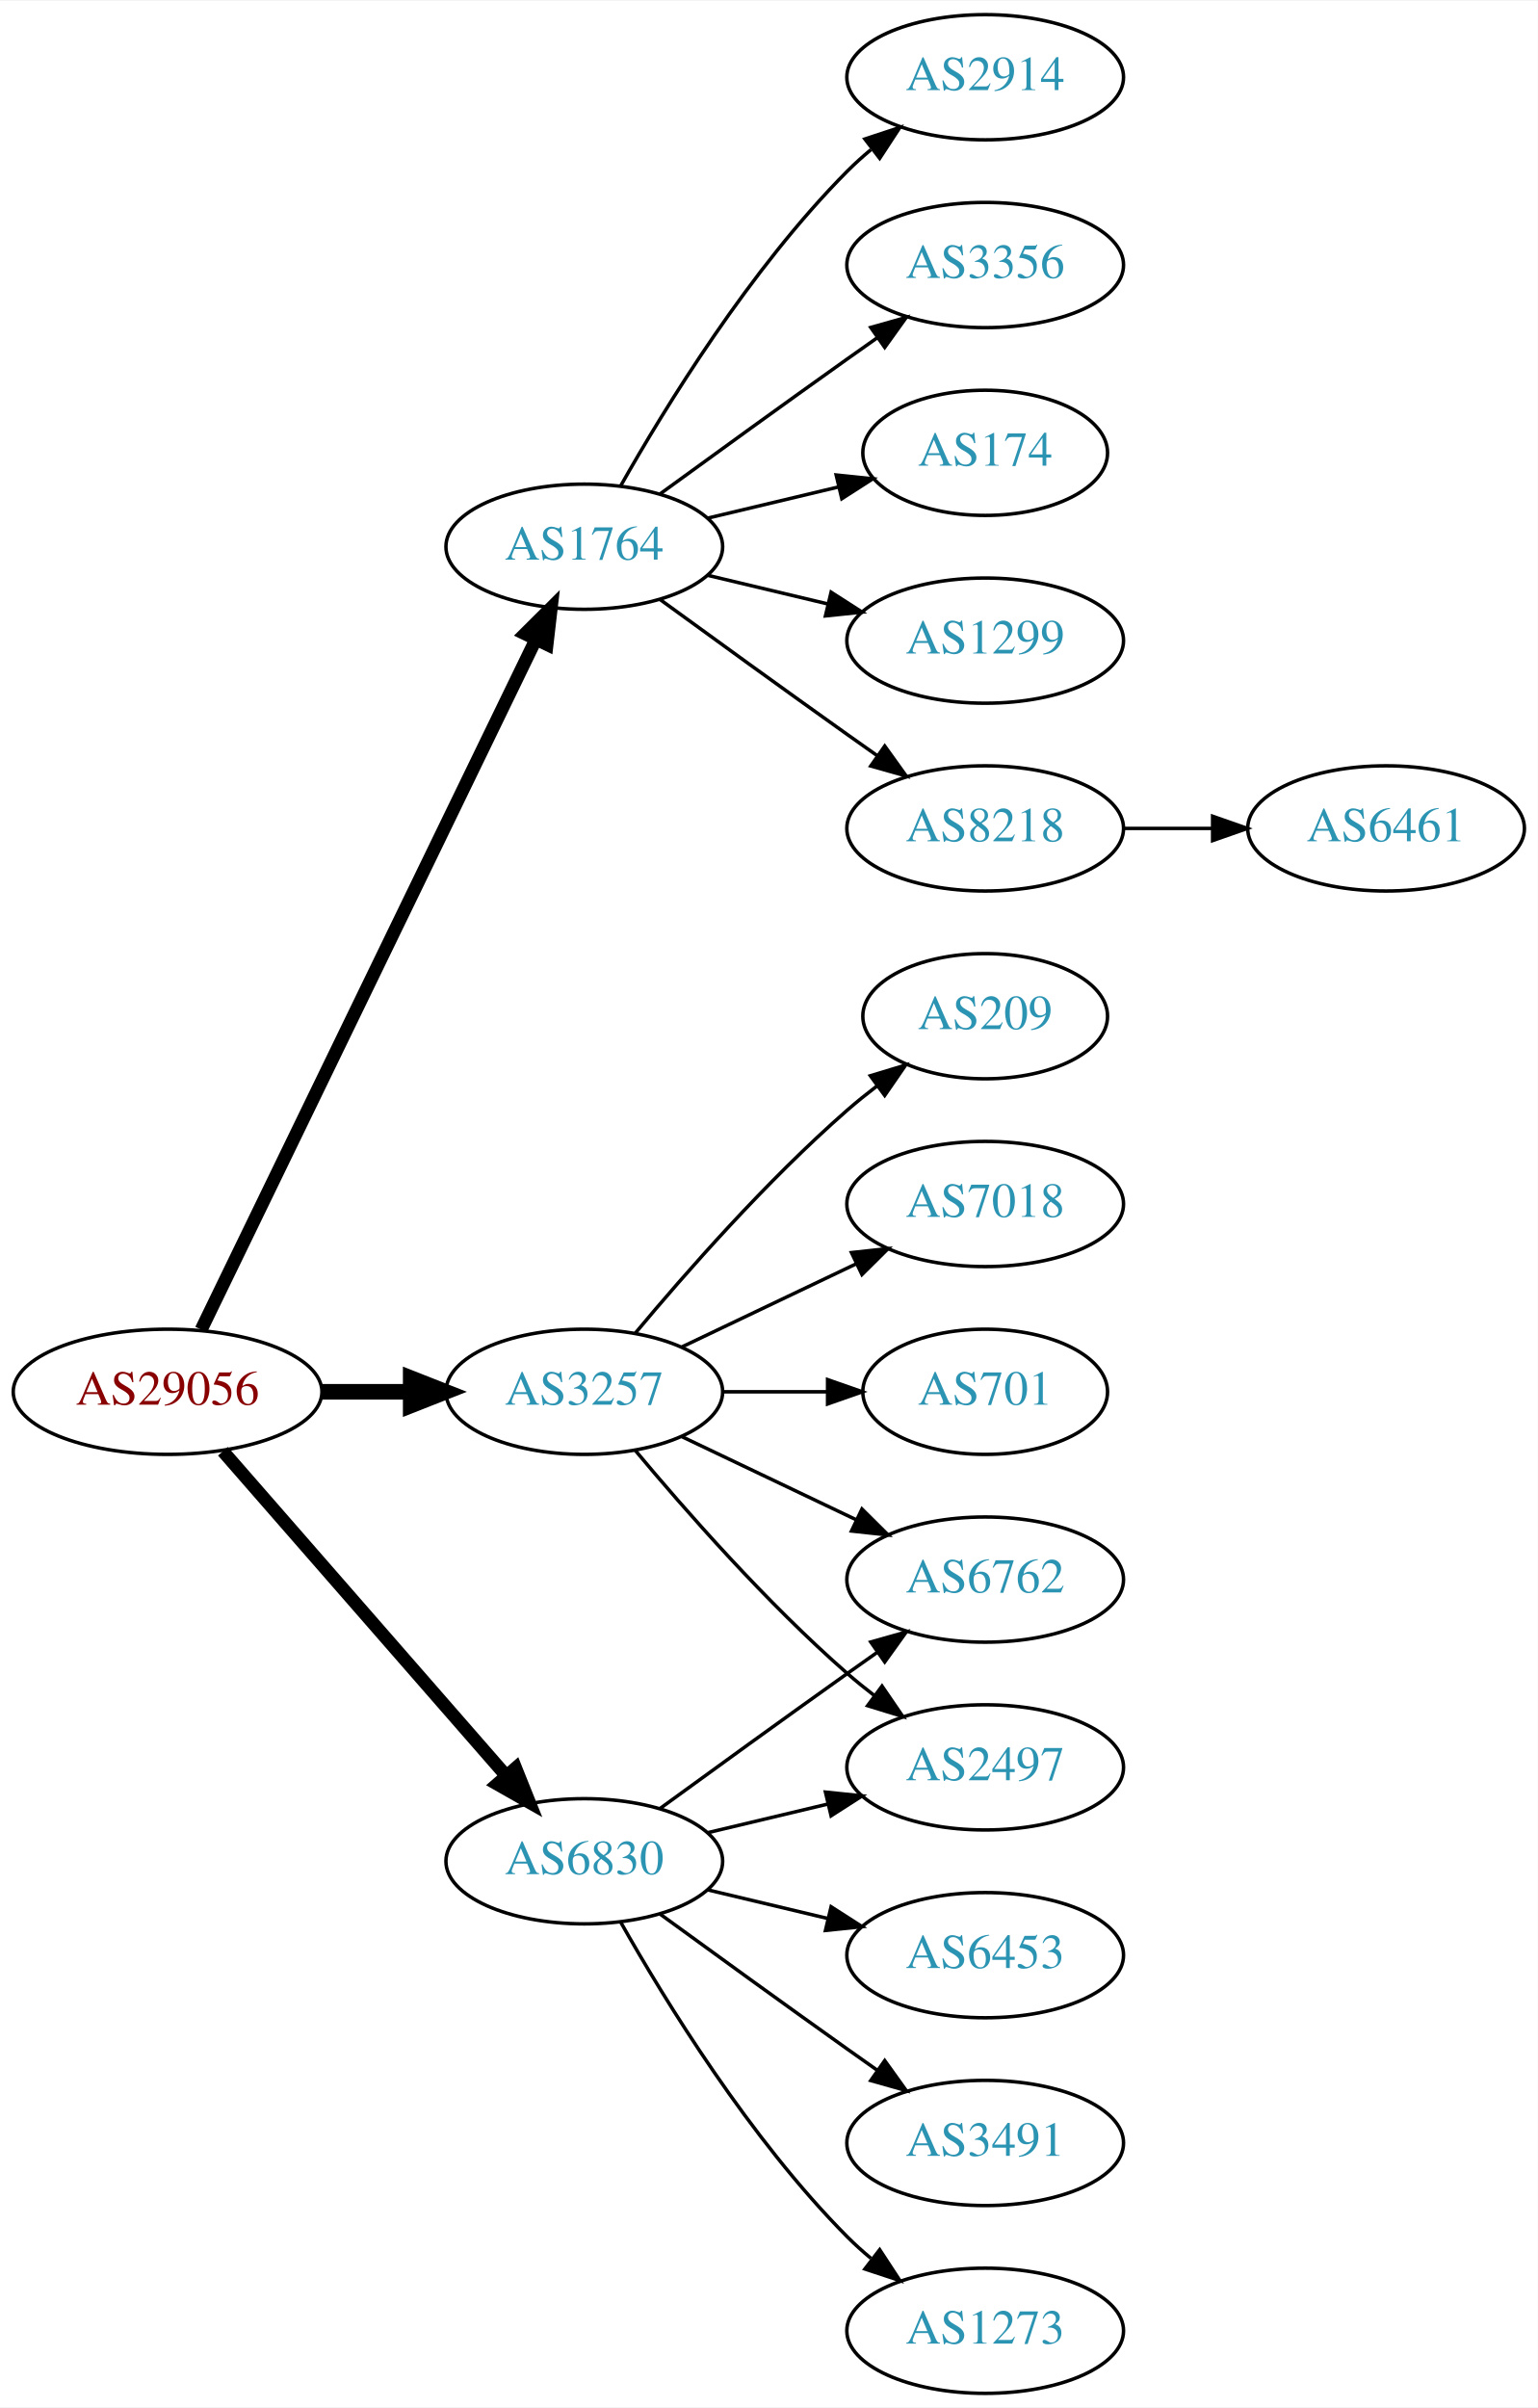
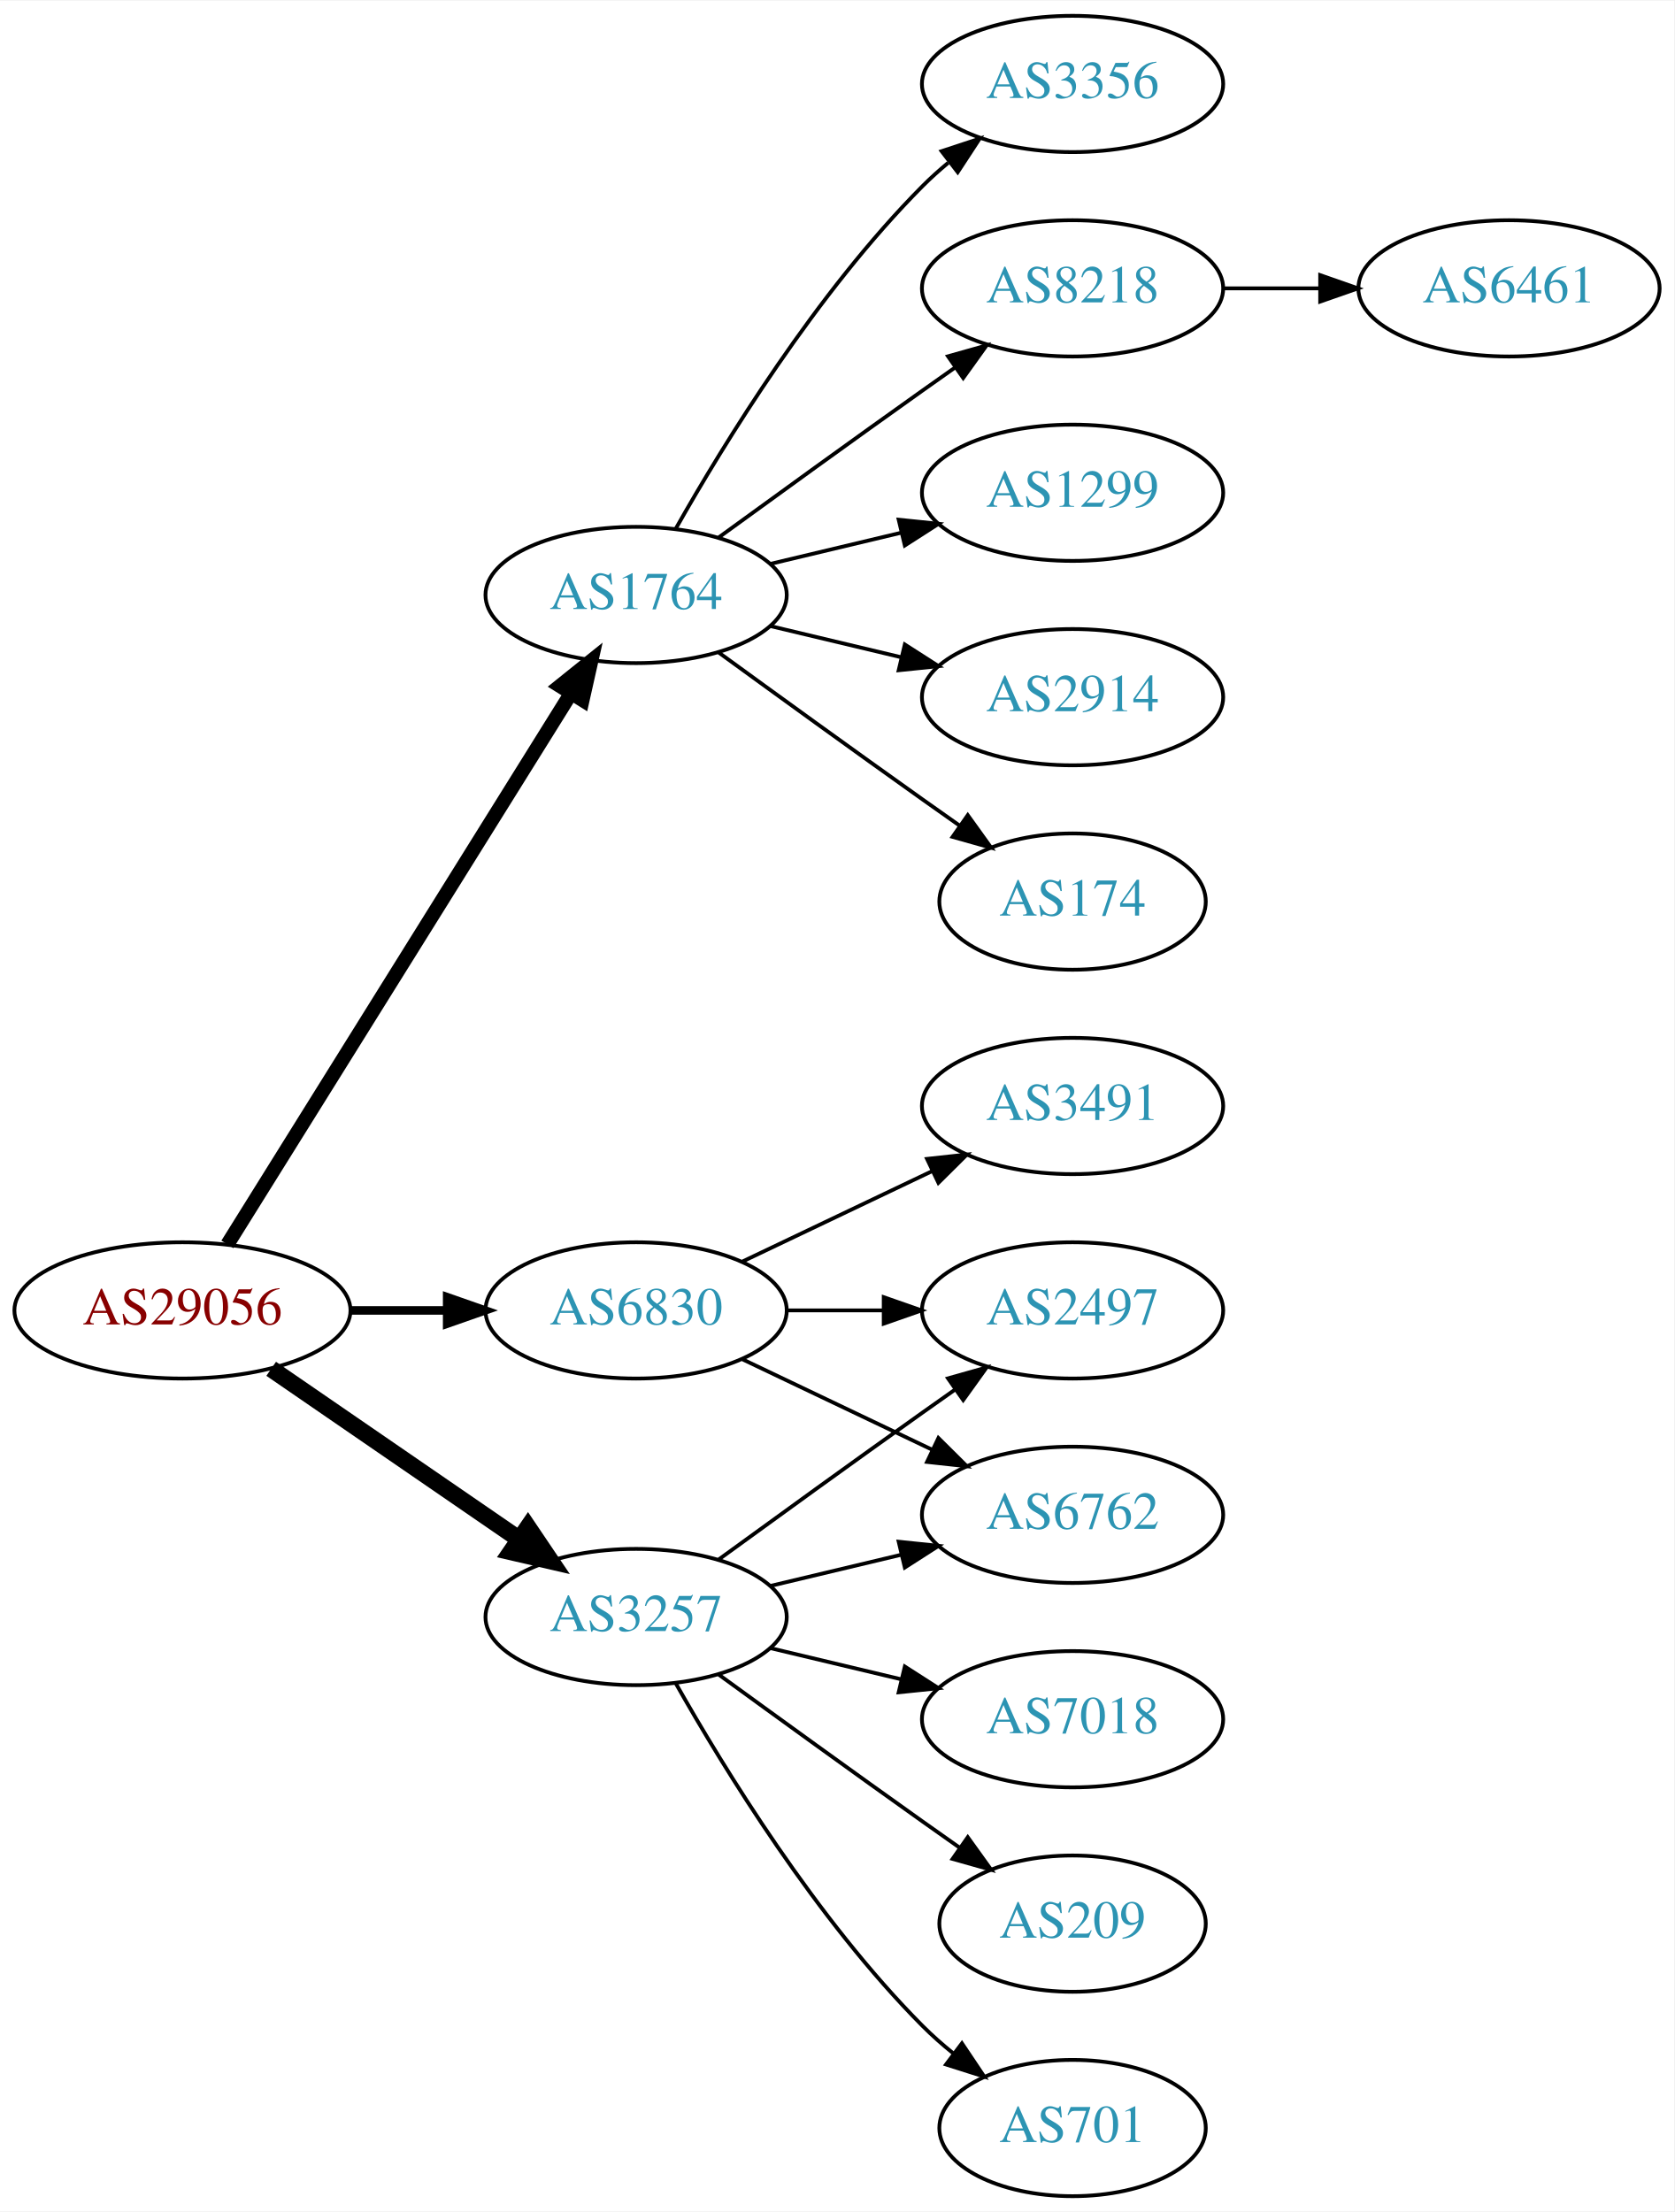
- <svg xmlns="http://www.w3.org/2000/svg" xmlns:xlink="http://www.w3.org/1999/xlink" width="442pt" height="692pt" viewBox="0.00 0.00 442.27 692.00">
-   <g id="graph0" class="graph" transform="scale(1 1) rotate(0) translate(4 688)">
-     <polygon fill="white" stroke="none" points="-4,4 -4,-688 438.271,-688 438.271,4 -4,4" />
+ <svg xmlns="http://www.w3.org/2000/svg" xmlns:xlink="http://www.w3.org/1999/xlink" width="442pt" height="584pt" viewBox="0.00 0.00 442.27 584.00">
+   <g id="graph0" class="graph" transform="scale(1 1) rotate(0) translate(4 580)">
+     <polygon fill="white" stroke="none" points="-4,4 -4,-580 438.271,-580 438.271,4 -4,4" />
    <g id="node1" class="node">
      <g id="a_node1">
        <a xlink:href="/asn/29056" xlink:title="AS29056 ~ Citycom Telekommunikation GmbH [AT]">
-           <ellipse fill="#ffffff" stroke="black" cx="44.196" cy="-288" rx="44.393" ry="18" />
-           <text text-anchor="middle" x="44.196" y="-284.3" font-family="Times,serif" font-size="14.00" fill="#880000">AS29056</text>
+           <ellipse fill="#ffffff" stroke="black" cx="44.196" cy="-234" rx="44.393" ry="18" />
+           <text text-anchor="middle" x="44.196" y="-230.3" font-family="Times,serif" font-size="14.00" fill="#880000">AS29056</text>
        </a>
      </g>
    </g>
    <g id="node2" class="node">
      <g id="a_node2">
        <a xlink:href="/asn/1764" xlink:title="AS1764 ~ NEXTLAYER-AS [AT]">
-           <ellipse fill="#ffffff" stroke="black" cx="164.039" cy="-531" rx="39.794" ry="18" />
-           <text text-anchor="middle" x="164.039" y="-527.3" font-family="Times,serif" font-size="14.00" fill="#2c94b3">AS1764</text>
+           <ellipse fill="#ffffff" stroke="black" cx="164.039" cy="-423" rx="39.794" ry="18" />
+           <text text-anchor="middle" x="164.039" y="-419.3" font-family="Times,serif" font-size="14.00" fill="#2c94b3">AS1764</text>
        </a>
      </g>
    </g>
    <g id="edge1" class="edge">
-       <path fill="none" stroke="black" stroke-width="3.75" d="M53.861,-305.868C74.342,-348.101 125.829,-454.272 150.055,-504.227" />
-       <polygon fill="black" stroke="black" stroke-width="3.75" points="147.007,-505.963 154.52,-513.433 153.305,-502.908 147.007,-505.963" />
+       <path fill="none" stroke="black" stroke-width="3.75" d="M56.071,-251.442C76.855,-284.775 122.315,-357.686 146.744,-396.866" />
+       <polygon fill="black" stroke="black" stroke-width="3.75" points="143.929,-398.966 152.19,-405.6 149.869,-395.263 143.929,-398.966" />
    </g>
    <g id="node3" class="node">
      <g id="a_node3">
        <a xlink:href="/asn/3257" xlink:title="AS3257 ~ GTT [DE]">
-           <ellipse fill="#ffffff" stroke="black" cx="164.039" cy="-288" rx="39.794" ry="18" />
-           <text text-anchor="middle" x="164.039" y="-284.3" font-family="Times,serif" font-size="14.00" fill="#2c94b3">AS3257</text>
+           <ellipse fill="#ffffff" stroke="black" cx="164.039" cy="-153" rx="39.794" ry="18" />
+           <text text-anchor="middle" x="164.039" y="-149.3" font-family="Times,serif" font-size="14.00" fill="#2c94b3">AS3257</text>
        </a>
      </g>
    </g>
    <g id="edge2" class="edge">
-       <path fill="none" stroke="black" stroke-width="4.5" d="M88.407,-288C96.72,-288 105.482,-288 113.965,-288" />
-       <polygon fill="black" stroke="black" stroke-width="4.5" points="114.123,-291.938 124.123,-288 114.123,-284.063 114.123,-291.938" />
+       <path fill="none" stroke="black" stroke-width="4.5" d="M67.639,-218.574C86.22,-205.802 112.781,-187.545 133.161,-173.537" />
+       <polygon fill="black" stroke="black" stroke-width="4.5" points="135.464,-176.731 141.475,-167.822 131.003,-170.242 135.464,-176.731" />
    </g>
    <g id="node4" class="node">
      <g id="a_node4">
        <a xlink:href="/asn/6830" xlink:title="AS6830 ~ LGI-UPC [AT]">
-           <ellipse fill="#ffffff" stroke="black" cx="164.039" cy="-153" rx="39.794" ry="18" />
-           <text text-anchor="middle" x="164.039" y="-149.3" font-family="Times,serif" font-size="14.00" fill="#2c94b3">AS6830</text>
+           <ellipse fill="#ffffff" stroke="black" cx="164.039" cy="-234" rx="39.794" ry="18" />
+           <text text-anchor="middle" x="164.039" y="-230.3" font-family="Times,serif" font-size="14.00" fill="#2c94b3">AS6830</text>
        </a>
      </g>
    </g>
    <g id="edge3" class="edge">
-       <path fill="none" stroke="black" stroke-width="3.75" d="M60.121,-270.902C80.663,-247.369 117.782,-204.845 141.379,-177.813" />
-       <polygon fill="black" stroke="black" stroke-width="3.75" points="144.296,-179.794 148.235,-169.959 139.022,-175.191 144.296,-179.794" />
+       <path fill="none" stroke="black" stroke-width="2.25" d="M88.407,-234C96.72,-234 105.482,-234 113.965,-234" />
+       <polygon fill="black" stroke="black" stroke-width="2.25" points="114.123,-237.5 124.123,-234 114.123,-230.5 114.123,-237.5" />
    </g>
    <g id="node5" class="node">
      <g id="a_node5">
-         <a xlink:href="/asn/8218" xlink:title="AS8218 ~ legacy Neotelecoms [FR]">
-           <ellipse fill="#ffffff" stroke="black" cx="279.332" cy="-450" rx="39.794" ry="18" />
-           <text text-anchor="middle" x="279.332" y="-446.3" font-family="Times,serif" font-size="14.00" fill="#2c94b3">AS8218</text>
+         <a xlink:href="/asn/2914" xlink:title="AS2914 ~ NTT America, Inc. [US]">
+           <ellipse fill="#ffffff" stroke="black" cx="279.332" cy="-396" rx="39.794" ry="18" />
+           <text text-anchor="middle" x="279.332" y="-392.3" font-family="Times,serif" font-size="14.00" fill="#2c94b3">AS2914</text>
        </a>
      </g>
    </g>
    <g id="edge4" class="edge">
-       <path fill="none" stroke="black" d="M185.887,-515.778C200.821,-504.909 221.435,-489.975 239.685,-477 242.506,-474.995 245.449,-472.915 248.397,-470.841" />
-       <polygon fill="black" stroke="black" points="250.443,-473.681 256.621,-465.074 246.424,-467.95 250.443,-473.681" />
+       <path fill="none" stroke="black" d="M199.646,-414.752C210.517,-412.162 222.671,-409.265 234.114,-406.538" />
+       <polygon fill="black" stroke="black" points="235.02,-409.92 243.936,-404.197 233.397,-403.111 235.02,-409.92" />
    </g>
    <g id="node6" class="node">
      <g id="a_node6">
-         <a xlink:href="/asn/2914" xlink:title="AS2914 ~ NTT America, Inc. [US]">
-           <ellipse fill="#ffffff" stroke="black" cx="279.332" cy="-666" rx="39.794" ry="18" />
-           <text text-anchor="middle" x="279.332" y="-662.3" font-family="Times,serif" font-size="14.00" fill="#2c94b3">AS2914</text>
+         <a xlink:href="/asn/174" xlink:title="AS174 ~ Cogent Communications [US]">
+           <ellipse fill="#ffffff" stroke="black" cx="279.332" cy="-342" rx="35.194" ry="18" />
+           <text text-anchor="middle" x="279.332" y="-338.3" font-family="Times,serif" font-size="14.00" fill="#2c94b3">AS174</text>
        </a>
      </g>
    </g>
    <g id="edge5" class="edge">
-       <path fill="none" stroke="black" d="M174.498,-548.49C187.28,-571.096 211.712,-610.886 239.685,-639 241.796,-641.121 244.092,-643.188 246.477,-645.171" />
-       <polygon fill="black" stroke="black" points="244.73,-648.242 254.793,-651.556 248.993,-642.69 244.73,-648.242" />
+       <path fill="none" stroke="black" d="M185.887,-407.778C200.821,-396.909 221.435,-381.975 239.685,-369 242.895,-366.718 246.264,-364.339 249.619,-361.982" />
+       <polygon fill="black" stroke="black" points="251.647,-364.834 257.83,-356.23 247.631,-359.101 251.647,-364.834" />
    </g>
    <g id="node7" class="node">
      <g id="a_node7">
        <a xlink:href="/asn/3356" xlink:title="AS3356 ~ Level 3 Parent, LLC [US]">
-           <ellipse fill="#ffffff" stroke="black" cx="279.332" cy="-612" rx="39.794" ry="18" />
-           <text text-anchor="middle" x="279.332" y="-608.3" font-family="Times,serif" font-size="14.00" fill="#2c94b3">AS3356</text>
+           <ellipse fill="#ffffff" stroke="black" cx="279.332" cy="-558" rx="39.794" ry="18" />
+           <text text-anchor="middle" x="279.332" y="-554.3" font-family="Times,serif" font-size="14.00" fill="#2c94b3">AS3356</text>
        </a>
      </g>
    </g>
    <g id="edge6" class="edge">
-       <path fill="none" stroke="black" d="M185.887,-546.222C200.821,-557.091 221.435,-572.025 239.685,-585 242.506,-587.005 245.449,-589.085 248.397,-591.159" />
-       <polygon fill="black" stroke="black" points="246.424,-594.05 256.621,-596.926 250.443,-588.319 246.424,-594.05" />
+       <path fill="none" stroke="black" d="M174.498,-440.49C187.28,-463.096 211.712,-502.886 239.685,-531 241.796,-533.121 244.092,-535.188 246.477,-537.171" />
+       <polygon fill="black" stroke="black" points="244.73,-540.242 254.793,-543.556 248.993,-534.69 244.73,-540.242" />
    </g>
    <g id="node8" class="node">
      <g id="a_node8">
-         <a xlink:href="/asn/174" xlink:title="AS174 ~ Cogent Communications [US]">
-           <ellipse fill="#ffffff" stroke="black" cx="279.332" cy="-558" rx="35.194" ry="18" />
-           <text text-anchor="middle" x="279.332" y="-554.3" font-family="Times,serif" font-size="14.00" fill="#2c94b3">AS174</text>
+         <a xlink:href="/asn/8218" xlink:title="AS8218 ~ legacy Neotelecoms [FR]">
+           <ellipse fill="#ffffff" stroke="black" cx="279.332" cy="-504" rx="39.794" ry="18" />
+           <text text-anchor="middle" x="279.332" y="-500.3" font-family="Times,serif" font-size="14.00" fill="#2c94b3">AS8218</text>
        </a>
      </g>
    </g>
    <g id="edge7" class="edge">
-       <path fill="none" stroke="black" d="M199.646,-539.248C211.44,-542.058 224.745,-545.229 237.013,-548.153" />
-       <polygon fill="black" stroke="black" points="236.479,-551.624 247.018,-550.537 238.101,-544.814 236.479,-551.624" />
+       <path fill="none" stroke="black" d="M185.887,-438.222C200.821,-449.091 221.435,-464.025 239.685,-477 242.506,-479.005 245.449,-481.085 248.397,-483.159" />
+       <polygon fill="black" stroke="black" points="246.424,-486.05 256.621,-488.926 250.443,-480.319 246.424,-486.05" />
    </g>
    <g id="node9" class="node">
      <g id="a_node9">
        <a xlink:href="/asn/1299" xlink:title="AS1299 ~ Telia Carrier [EU]">
-           <ellipse fill="#ffffff" stroke="black" cx="279.332" cy="-504" rx="39.794" ry="18" />
-           <text text-anchor="middle" x="279.332" y="-500.3" font-family="Times,serif" font-size="14.00" fill="#2c94b3">AS1299</text>
+           <ellipse fill="#ffffff" stroke="black" cx="279.332" cy="-450" rx="39.794" ry="18" />
+           <text text-anchor="middle" x="279.332" y="-446.3" font-family="Times,serif" font-size="14.00" fill="#2c94b3">AS1299</text>
        </a>
      </g>
    </g>
    <g id="edge8" class="edge">
-       <path fill="none" stroke="black" d="M199.646,-522.752C210.517,-520.162 222.671,-517.265 234.114,-514.538" />
-       <polygon fill="black" stroke="black" points="235.02,-517.92 243.936,-512.197 233.397,-511.111 235.02,-517.92" />
+       <path fill="none" stroke="black" d="M199.646,-431.248C210.517,-433.838 222.671,-436.735 234.114,-439.462" />
+       <polygon fill="black" stroke="black" points="233.397,-442.889 243.936,-441.803 235.02,-436.08 233.397,-442.889" />
    </g>
    <g id="node11" class="node">
      <g id="a_node11">
-         <a xlink:href="/asn/209" xlink:title="AS209 ~ CenturyLink Communications, LLC [US]">
-           <ellipse fill="#ffffff" stroke="black" cx="279.332" cy="-396" rx="35.194" ry="18" />
-           <text text-anchor="middle" x="279.332" y="-392.3" font-family="Times,serif" font-size="14.00" fill="#2c94b3">AS209</text>
+         <a xlink:href="/asn/6762" xlink:title="AS6762 ~ TELECOM ITALIA SPARKLE S.p.A. [IT]">
+           <ellipse fill="#ffffff" stroke="black" cx="279.332" cy="-180" rx="39.794" ry="18" />
+           <text text-anchor="middle" x="279.332" y="-176.3" font-family="Times,serif" font-size="14.00" fill="#2c94b3">AS6762</text>
        </a>
      </g>
    </g>
    <g id="edge10" class="edge">
-       <path fill="none" stroke="black" d="M178.669,-304.817C192.951,-321.929 216.498,-348.745 239.685,-369 242.355,-371.332 245.228,-373.648 248.158,-375.886" />
-       <polygon fill="black" stroke="black" points="246.309,-378.87 256.449,-381.939 250.436,-373.216 246.309,-378.87" />
+       <path fill="none" stroke="black" d="M199.646,-161.248C210.517,-163.838 222.671,-166.735 234.114,-169.462" />
+       <polygon fill="black" stroke="black" points="233.397,-172.889 243.936,-171.803 235.02,-166.08 233.397,-172.889" />
    </g>
    <g id="node12" class="node">
      <g id="a_node12">
        <a xlink:href="/asn/7018" xlink:title="AS7018 ~ AT&amp;T Services, Inc. [US]">
-           <ellipse fill="#ffffff" stroke="black" cx="279.332" cy="-342" rx="39.794" ry="18" />
-           <text text-anchor="middle" x="279.332" y="-338.3" font-family="Times,serif" font-size="14.00" fill="#2c94b3">AS7018</text>
+           <ellipse fill="#ffffff" stroke="black" cx="279.332" cy="-126" rx="39.794" ry="18" />
+           <text text-anchor="middle" x="279.332" y="-122.3" font-family="Times,serif" font-size="14.00" fill="#2c94b3">AS7018</text>
        </a>
      </g>
    </g>
    <g id="edge11" class="edge">
-       <path fill="none" stroke="black" d="M192.175,-300.934C207.169,-308.081 225.99,-317.052 242.213,-324.785" />
-       <polygon fill="black" stroke="black" points="240.884,-328.028 251.417,-329.171 243.895,-321.709 240.884,-328.028" />
+       <path fill="none" stroke="black" d="M199.646,-144.752C210.517,-142.162 222.671,-139.265 234.114,-136.538" />
+       <polygon fill="black" stroke="black" points="235.02,-139.92 243.936,-134.197 233.397,-133.111 235.02,-139.92" />
    </g>
    <g id="node13" class="node">
      <g id="a_node13">
        <a xlink:href="/asn/2497" xlink:title="AS2497 ~ Internet Initiative Japan Inc. [JP]">
-           <ellipse fill="#ffffff" stroke="black" cx="279.332" cy="-180" rx="39.794" ry="18" />
-           <text text-anchor="middle" x="279.332" y="-176.3" font-family="Times,serif" font-size="14.00" fill="#2c94b3">AS2497</text>
+           <ellipse fill="#ffffff" stroke="black" cx="279.332" cy="-234" rx="39.794" ry="18" />
+           <text text-anchor="middle" x="279.332" y="-230.3" font-family="Times,serif" font-size="14.00" fill="#2c94b3">AS2497</text>
        </a>
      </g>
    </g>
    <g id="edge12" class="edge">
-       <path fill="none" stroke="black" d="M178.669,-271.183C192.951,-254.071 216.498,-227.255 239.685,-207 242.151,-204.846 244.789,-202.706 247.487,-200.628" />
-       <polygon fill="black" stroke="black" points="249.66,-203.375 255.641,-194.63 245.512,-197.736 249.66,-203.375" />
+       <path fill="none" stroke="black" d="M185.887,-168.222C200.821,-179.091 221.435,-194.025 239.685,-207 242.506,-209.005 245.449,-211.085 248.397,-213.159" />
+       <polygon fill="black" stroke="black" points="246.424,-216.05 256.621,-218.926 250.443,-210.319 246.424,-216.05" />
    </g>
    <g id="node14" class="node">
      <g id="a_node14">
-         <a xlink:href="/asn/6762" xlink:title="AS6762 ~ TELECOM ITALIA SPARKLE S.p.A. [IT]">
-           <ellipse fill="#ffffff" stroke="black" cx="279.332" cy="-234" rx="39.794" ry="18" />
-           <text text-anchor="middle" x="279.332" y="-230.3" font-family="Times,serif" font-size="14.00" fill="#2c94b3">AS6762</text>
+         <a xlink:href="/asn/209" xlink:title="AS209 ~ CenturyLink Communications, LLC [US]">
+           <ellipse fill="#ffffff" stroke="black" cx="279.332" cy="-72" rx="35.194" ry="18" />
+           <text text-anchor="middle" x="279.332" y="-68.3" font-family="Times,serif" font-size="14.00" fill="#2c94b3">AS209</text>
        </a>
      </g>
    </g>
    <g id="edge13" class="edge">
-       <path fill="none" stroke="black" d="M192.175,-275.066C207.169,-267.919 225.99,-258.948 242.213,-251.215" />
-       <polygon fill="black" stroke="black" points="243.895,-254.291 251.417,-246.829 240.884,-247.972 243.895,-254.291" />
+       <path fill="none" stroke="black" d="M185.887,-137.778C200.821,-126.909 221.435,-111.975 239.685,-99 242.895,-96.718 246.264,-94.339 249.619,-91.982" />
+       <polygon fill="black" stroke="black" points="251.647,-94.834 257.83,-86.23 247.631,-89.101 251.647,-94.834" />
    </g>
    <g id="node15" class="node">
      <g id="a_node15">
        <a xlink:href="/asn/701" xlink:title="AS701 ~ UUNET [US]">
-           <ellipse fill="#ffffff" stroke="black" cx="279.332" cy="-288" rx="35.194" ry="18" />
-           <text text-anchor="middle" x="279.332" y="-284.3" font-family="Times,serif" font-size="14.00" fill="#2c94b3">AS701</text>
+           <ellipse fill="#ffffff" stroke="black" cx="279.332" cy="-18" rx="35.194" ry="18" />
+           <text text-anchor="middle" x="279.332" y="-14.3" font-family="Times,serif" font-size="14.00" fill="#2c94b3">AS701</text>
        </a>
      </g>
    </g>
    <g id="edge14" class="edge">
-       <path fill="none" stroke="black" d="M203.711,-288C213.416,-288 223.907,-288 233.87,-288" />
-       <polygon fill="black" stroke="black" points="234.006,-291.5 244.006,-288 234.006,-284.5 234.006,-291.5" />
-     </g>
-     <g id="edge18" class="edge">
-       <path fill="none" stroke="black" d="M199.646,-161.248C210.517,-163.838 222.671,-166.735 234.114,-169.462" />
-       <polygon fill="black" stroke="black" points="233.397,-172.889 243.936,-171.803 235.02,-166.08 233.397,-172.889" />
-     </g>
-     <g id="edge17" class="edge">
-       <path fill="none" stroke="black" d="M185.887,-168.222C200.821,-179.091 221.435,-194.025 239.685,-207 242.506,-209.005 245.449,-211.085 248.397,-213.159" />
-       <polygon fill="black" stroke="black" points="246.424,-216.05 256.621,-218.926 250.443,-210.319 246.424,-216.05" />
+       <path fill="none" stroke="black" d="M174.498,-135.51C187.28,-112.904 211.712,-73.114 239.685,-45 242.185,-42.487 244.946,-40.051 247.807,-37.739" />
+       <polygon fill="black" stroke="black" points="250.108,-40.389 256.004,-31.587 245.905,-34.79 250.108,-40.389" />
+     </g>
+     <g id="edge16" class="edge">
+       <path fill="none" stroke="black" d="M192.175,-221.066C207.169,-213.919 225.99,-204.948 242.213,-197.215" />
+       <polygon fill="black" stroke="black" points="243.895,-200.291 251.417,-192.829 240.884,-193.972 243.895,-200.291" />
+     </g>
+     <g id="edge15" class="edge">
+       <path fill="none" stroke="black" d="M203.711,-234C211.914,-234 220.678,-234 229.21,-234" />
+       <polygon fill="black" stroke="black" points="229.449,-237.5 239.449,-234 229.449,-230.5 229.449,-237.5" />
    </g>
    <g id="node16" class="node">
      <g id="a_node16">
-         <a xlink:href="/asn/6453" xlink:title="AS6453 ~ TATA COMMUNICATIONS (AMERICA) INC [US]">
-           <ellipse fill="#ffffff" stroke="black" cx="279.332" cy="-126" rx="39.794" ry="18" />
-           <text text-anchor="middle" x="279.332" y="-122.3" font-family="Times,serif" font-size="14.00" fill="#2c94b3">AS6453</text>
-         </a>
-       </g>
-     </g>
-     <g id="edge15" class="edge">
-       <path fill="none" stroke="black" d="M199.646,-144.752C210.517,-142.162 222.671,-139.265 234.114,-136.538" />
-       <polygon fill="black" stroke="black" points="235.02,-139.92 243.936,-134.197 233.397,-133.111 235.02,-139.92" />
-     </g>
-     <g id="node17" class="node">
-       <g id="a_node17">
        <a xlink:href="/asn/3491" xlink:title="AS3491 ~ PCCW Global, Inc. [US]">
-           <ellipse fill="#ffffff" stroke="black" cx="279.332" cy="-72" rx="39.794" ry="18" />
-           <text text-anchor="middle" x="279.332" y="-68.3" font-family="Times,serif" font-size="14.00" fill="#2c94b3">AS3491</text>
-         </a>
-       </g>
-     </g>
-     <g id="edge16" class="edge">
-       <path fill="none" stroke="black" d="M185.887,-137.778C200.821,-126.909 221.435,-111.975 239.685,-99 242.506,-96.995 245.449,-94.915 248.397,-92.841" />
-       <polygon fill="black" stroke="black" points="250.443,-95.681 256.621,-87.074 246.424,-89.95 250.443,-95.681" />
-     </g>
-     <g id="node18" class="node">
-       <g id="a_node18">
-         <a xlink:href="/asn/1273" xlink:title="AS1273 ~ Vodafone Group PLC [EU]">
-           <ellipse fill="#ffffff" stroke="black" cx="279.332" cy="-18" rx="39.794" ry="18" />
-           <text text-anchor="middle" x="279.332" y="-14.3" font-family="Times,serif" font-size="14.00" fill="#2c94b3">AS1273</text>
-         </a>
-       </g>
-     </g>
-     <g id="edge19" class="edge">
-       <path fill="none" stroke="black" d="M174.498,-135.51C187.28,-112.904 211.712,-73.114 239.685,-45 241.796,-42.879 244.092,-40.812 246.477,-38.829" />
-       <polygon fill="black" stroke="black" points="248.993,-41.31 254.793,-32.444 244.73,-35.758 248.993,-41.31" />
+           <ellipse fill="#ffffff" stroke="black" cx="279.332" cy="-288" rx="39.794" ry="18" />
+           <text text-anchor="middle" x="279.332" y="-284.3" font-family="Times,serif" font-size="14.00" fill="#2c94b3">AS3491</text>
+         </a>
+       </g>
+     </g>
+     <g id="edge17" class="edge">
+       <path fill="none" stroke="black" d="M192.175,-246.934C207.169,-254.081 225.99,-263.052 242.213,-270.785" />
+       <polygon fill="black" stroke="black" points="240.884,-274.028 251.417,-275.171 243.895,-267.709 240.884,-274.028" />
    </g>
    <g id="node10" class="node">
      <g id="a_node10">
        <a xlink:href="/asn/6461" xlink:title="AS6461 ~ Zayo Bandwidth [US]">
-           <ellipse fill="#ffffff" stroke="black" cx="394.625" cy="-450" rx="39.794" ry="18" />
-           <text text-anchor="middle" x="394.625" y="-446.3" font-family="Times,serif" font-size="14.00" fill="#2c94b3">AS6461</text>
+           <ellipse fill="#ffffff" stroke="black" cx="394.625" cy="-504" rx="39.794" ry="18" />
+           <text text-anchor="middle" x="394.625" y="-500.3" font-family="Times,serif" font-size="14.00" fill="#2c94b3">AS6461</text>
        </a>
      </g>
    </g>
    <g id="edge9" class="edge">
-       <path fill="none" stroke="black" d="M319.004,-450C327.207,-450 335.971,-450 344.503,-450" />
-       <polygon fill="black" stroke="black" points="344.742,-453.5 354.742,-450 344.742,-446.5 344.742,-453.5" />
+       <path fill="none" stroke="black" d="M319.004,-504C327.207,-504 335.971,-504 344.503,-504" />
+       <polygon fill="black" stroke="black" points="344.742,-507.5 354.742,-504 344.742,-500.5 344.742,-507.5" />
    </g>
  </g>
</svg>
